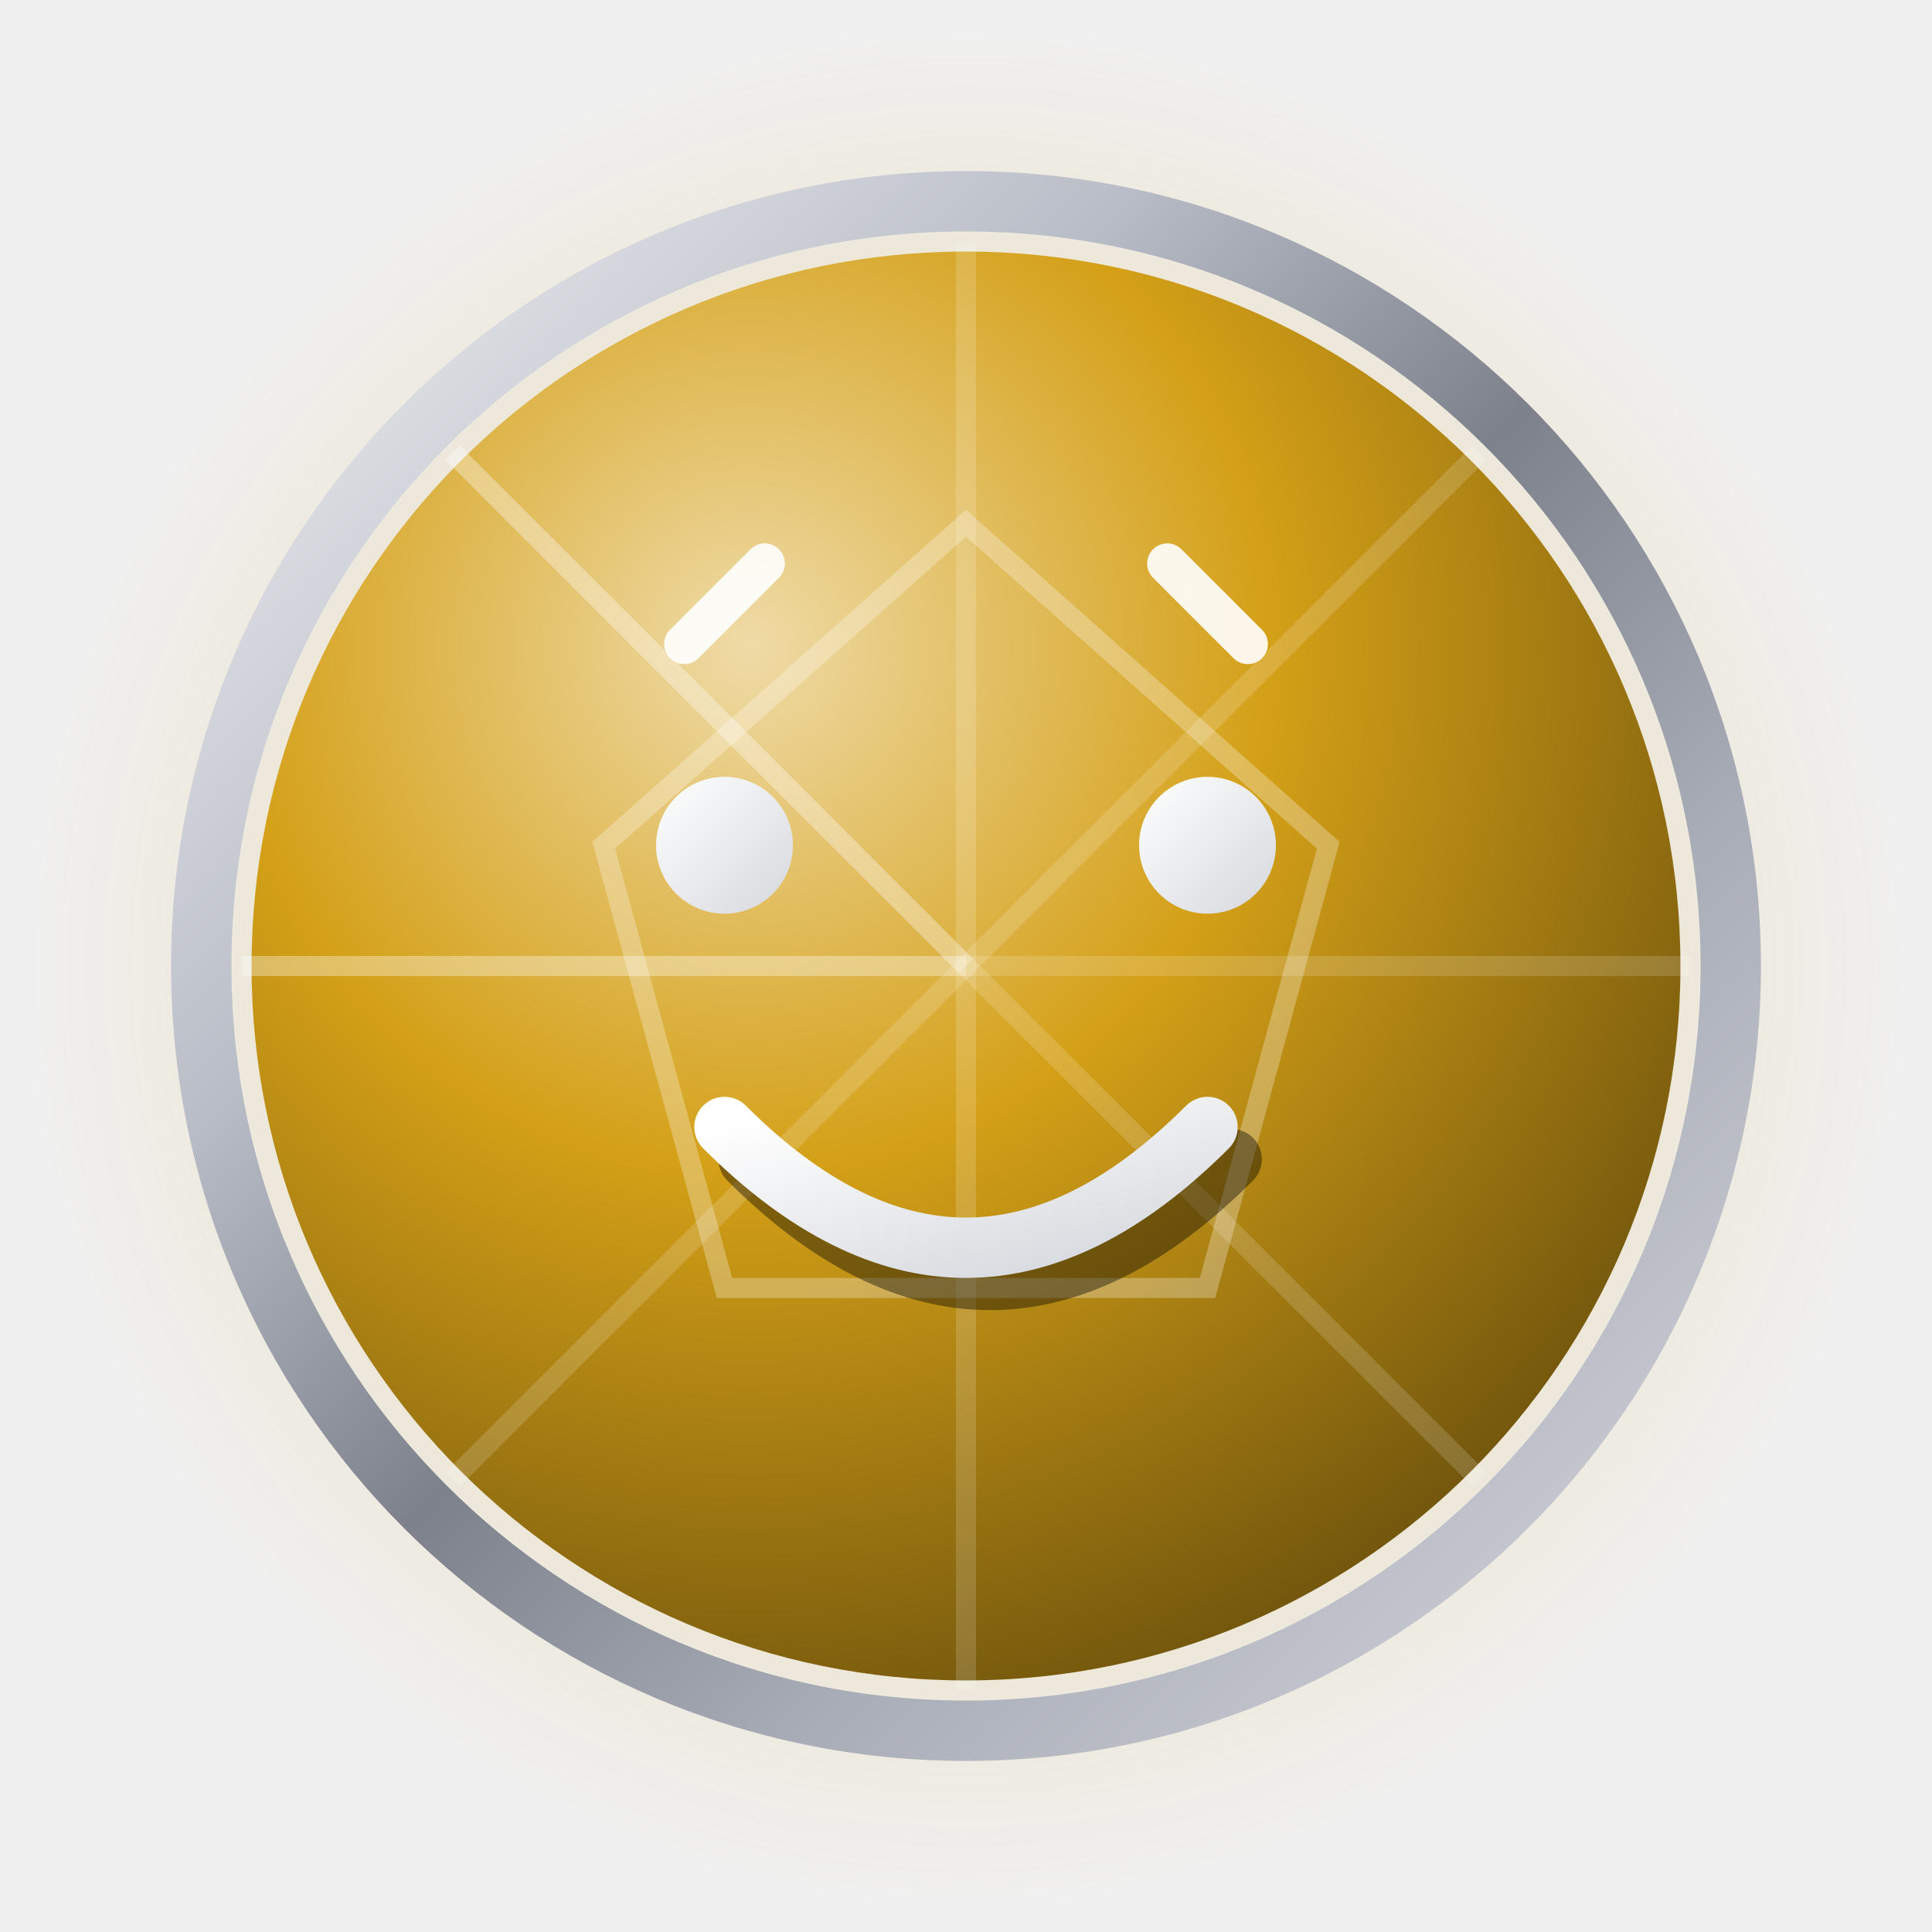
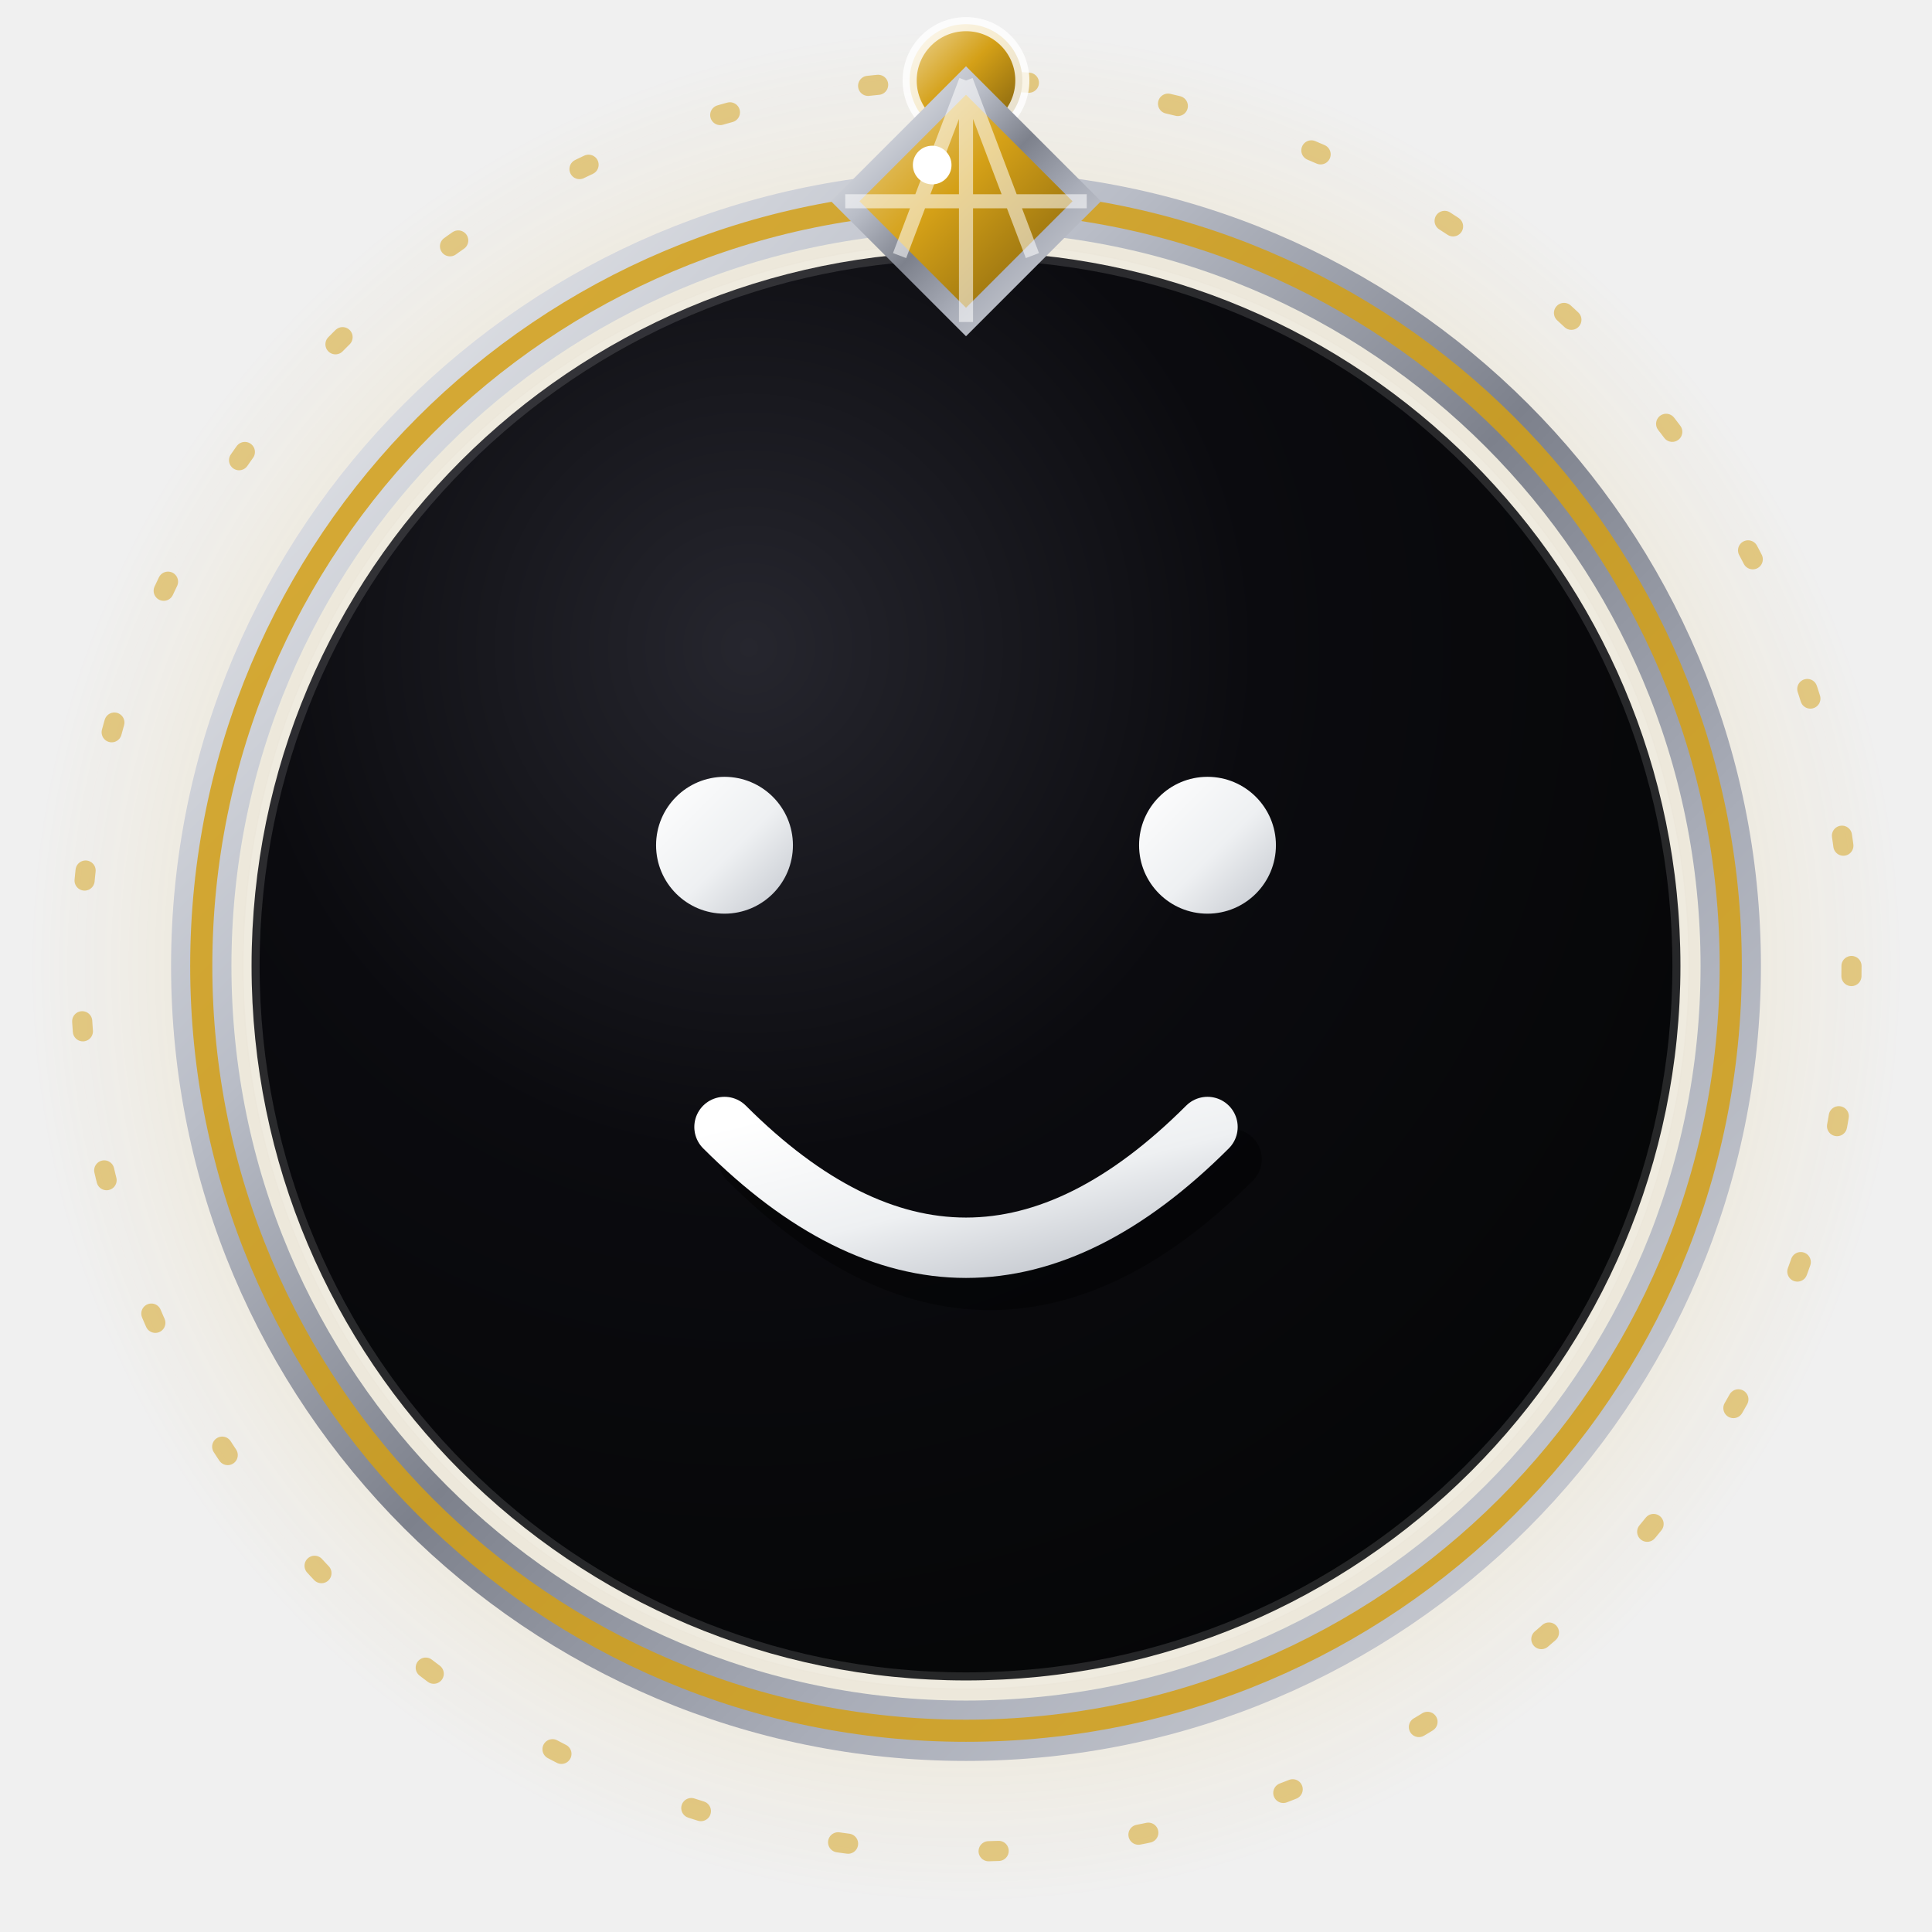
<svg xmlns="http://www.w3.org/2000/svg" viewBox="0 0 96 96" width="96" height="96" role="img" aria-label="Smile — NayaNET jewel emoji">
+   <style>.jwl-orbit{transform-box:view-box;transform-origin:center;animation:jwl-spin linear infinite}@keyframes jwl-spin{to{transform:rotate(360deg)}}</style>
  <defs>
-     <radialGradient id="esmile-gemorb" cx="35%" cy="28%" r="80%">
-       <stop offset="0%" stop-color="#efdba7" />
-       <stop offset="45%" stop-color="#d4a017" />
-       <stop offset="100%" stop-color="#6a500c" />
+     <radialGradient id="esmile-disc" cx="35%" cy="28%" r="78%">
+       <stop offset="0%" stop-color="#26262e" />
+       <stop offset="45%" stop-color="#0b0b0f" />
+       <stop offset="100%" stop-color="#050607" />
    </radialGradient>
    <linearGradient id="esmile-silver" x1="0" y1="0" x2="1" y2="1">
      <stop offset="0%" stop-color="#f2f3f5" />
      <stop offset="30%" stop-color="#b9bdc7" />
      <stop offset="50%" stop-color="#7d818c" />
      <stop offset="70%" stop-color="#a9adb8" />
      <stop offset="100%" stop-color="#d7d9de" />
    </linearGradient>
-     <linearGradient id="esmile-face" x1="0" y1="0" x2="1" y2="1">
+     <linearGradient id="esmile-glyph" x1="0" y1="0" x2="1" y2="1">
      <stop offset="0%" stop-color="#ffffff" />
-       <stop offset="100%" stop-color="#d5d8dd" />
+       <stop offset="55%" stop-color="#eef0f2" />
+       <stop offset="100%" stop-color="#c2c6cd" />
+     </linearGradient>
+     <linearGradient id="esmile-gem" x1="0" y1="0" x2="1" y2="1">
+       <stop offset="0%" stop-color="#eed9a2" />
+       <stop offset="45%" stop-color="#d4a017" />
+       <stop offset="100%" stop-color="#75580d" />
    </linearGradient>
    <radialGradient id="esmile-halo" cx="50%" cy="50%" r="50%">
      <stop offset="0%" stop-color="#d4a017" stop-opacity=".5" />
      <stop offset="62%" stop-color="#d4a017" stop-opacity=".16" />
      <stop offset="100%" stop-color="#d4a017" stop-opacity="0" />
    </radialGradient>
  </defs>
  <circle cx="48" cy="48" r="47" fill="url(#esmile-halo)" />
+   <g class="jwl-orbit" style="animation-duration:65s;animation-direction:normal">
+     <circle cx="48" cy="48" r="44" fill="none" stroke="#d4a017" stroke-opacity=".5" stroke-width="1" stroke-dasharray="0.5 7" stroke-linecap="round" />
+     <circle cx="48" cy="4" r="2.8" fill="url(#esmile-gem)" stroke="#ffffff" stroke-opacity=".8" stroke-width=".7" />
+   </g>
  <circle cx="48" cy="48" r="38" fill="none" stroke="url(#esmile-silver)" stroke-width="3" />
-   <circle cx="48" cy="48" r="35.5" fill="url(#esmile-gemorb)" />
-   <path d="M48 48L48.0 12.0" stroke="#ffffff" stroke-opacity="0.16" stroke-width="1" />
-   <path d="M48 48L73.5 22.5" stroke="#ffffff" stroke-opacity="0.16" stroke-width="1" />
-   <path d="M48 48L84.0 48.0" stroke="#ffffff" stroke-opacity="0.16" stroke-width="1" />
-   <path d="M48 48L73.5 73.5" stroke="#ffffff" stroke-opacity="0.16" stroke-width="1" />
-   <path d="M48 48L48.0 84.0" stroke="#ffffff" stroke-opacity="0.16" stroke-width="1" />
-   <path d="M48 48L22.5 73.5" stroke="#ffffff" stroke-opacity="0.16" stroke-width="1" />
-   <path d="M48 48L12.0 48.0" stroke="#ffffff" stroke-opacity="0.34" stroke-width="1" />
-   <path d="M48 48L22.5 22.5" stroke="#ffffff" stroke-opacity="0.34" stroke-width="1" />
-   <polygon points="48,26 66,42 60,64 36,64 30,42" fill="none" stroke="#ffffff" stroke-opacity=".28" stroke-width="1" />
-   <path d="M34 32l4-4M62 32l-4-4" stroke="#ffffff" stroke-opacity=".9" stroke-width="2" stroke-linecap="round" />
+   <circle cx="48" cy="48" r="38" fill="none" stroke="#d4a017" stroke-opacity=".85" stroke-width="1.1" />
+   <circle cx="48" cy="48" r="35.5" fill="url(#esmile-disc)" />
+   <circle cx="48" cy="48" r="35.5" fill="none" stroke="#ffffff" stroke-opacity=".13" stroke-width=".8" />
+   <g>
+     <polygon points="48,4 54,10 48,16 42,10" fill="url(#esmile-gem)" stroke="url(#esmile-silver)" stroke-width="1" />
+     <path d="M48 4L48 16M42 10L54 10M48 4L44.7 12.7M48 4L51.3 12.7" fill="none" stroke="#ffffff" stroke-opacity=".55" stroke-width=".7" />
+     <circle cx="46.32" cy="8.2" r="0.96" fill="#ffffff" />
+   </g>
  <path d="M36 56Q48 68 60 56" fill="none" stroke="#000000" stroke-opacity=".4" stroke-width="3" stroke-linecap="round" stroke-linejoin="round" transform="translate(1.2,1.6)" />
-   <path d="M36 56Q48 68 60 56" fill="none" stroke="url(#esmile-face)" stroke-width="3" stroke-linecap="round" stroke-linejoin="round" />
-   <circle cx="36" cy="42" r="3.4" fill="url(#esmile-face)" />
-   <circle cx="60" cy="42" r="3.4" fill="url(#esmile-face)" />
+   <path d="M36 56Q48 68 60 56" fill="none" stroke="url(#esmile-glyph)" stroke-width="3" stroke-linecap="round" stroke-linejoin="round" />
+   <circle cx="36" cy="42" r="3.4" fill="url(#esmile-glyph)" />
+   <circle cx="60" cy="42" r="3.4" fill="url(#esmile-glyph)" />
</svg>
